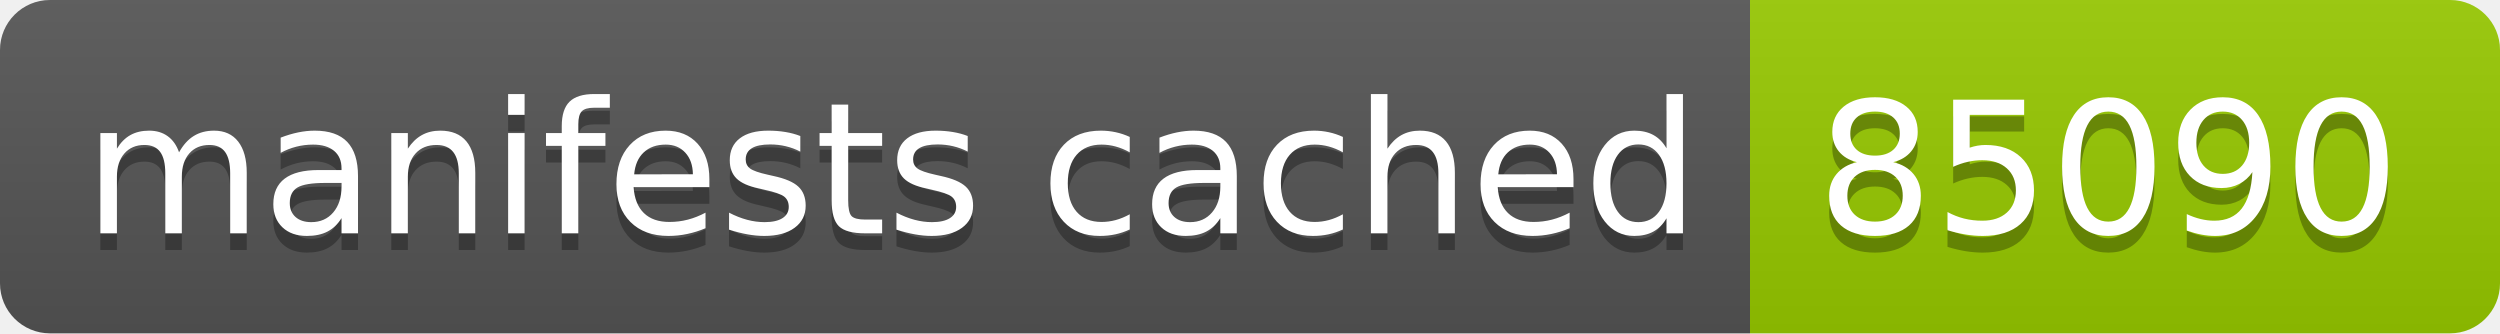
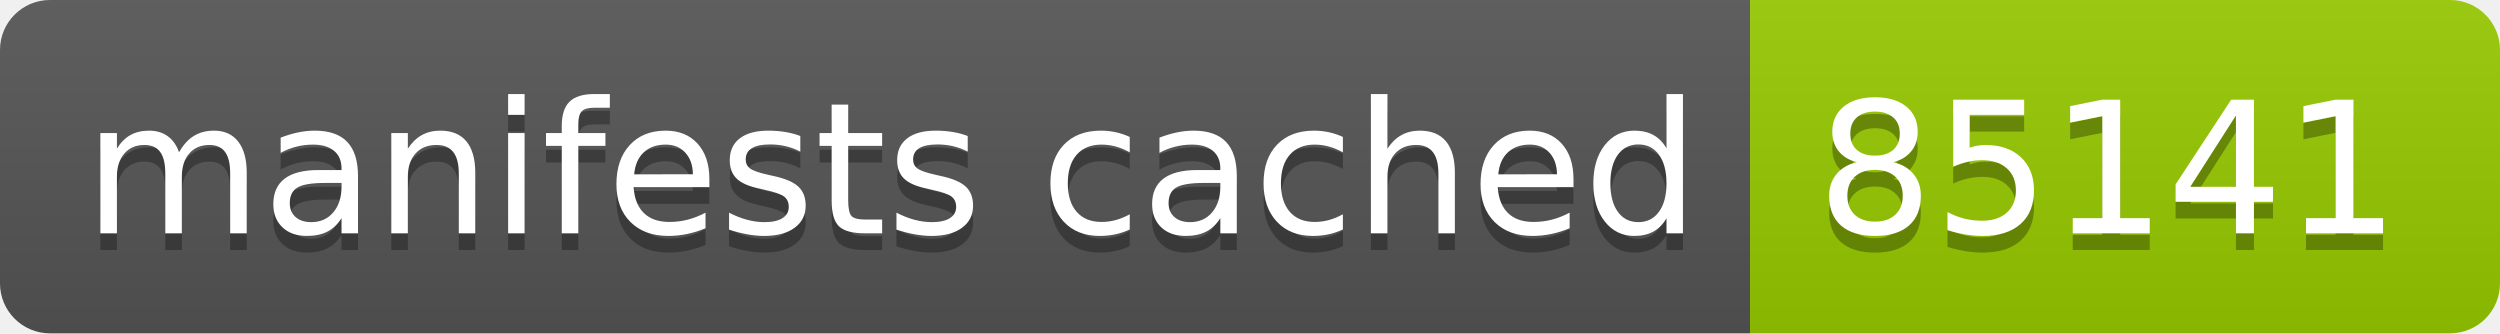
- <svg xmlns="http://www.w3.org/2000/svg" width="150" height="20" role="img" aria-label="manifests cached: 85090">
+ <svg xmlns="http://www.w3.org/2000/svg" width="150" height="20" role="img" aria-label="manifests cached: 85141">
  <linearGradient id="s" x2="0" y2="100%">
    <stop offset="0" stop-color="#bbb" stop-opacity=".1" />
    <stop offset="1" stop-opacity=".1" />
  </linearGradient>
  <clipPath id="r">
    <rect width="150" height="20" rx="3" fill="#fff" />
  </clipPath>
  <g clip-path="url(#r)">
    <rect width="105" height="20" fill="#555" />
    <rect x="105" width="45" height="20" fill="#97ca00" />
    <rect width="150" height="20" fill="url(#s)" />
  </g>
  <g fill="#fff" text-anchor="middle" font-family="Verdana,Geneva,DejaVu Sans,sans-serif" text-rendering="geometricPrecision" font-size="110">
    <text aria-hidden="true" x="535" y="150" fill="#010101" fill-opacity=".3" transform="scale(.1)" textLength="950">manifests cached</text>
    <text x="535" y="140" transform="scale(.1)" fill="#fff" textLength="950">manifests cached</text>
-     <text aria-hidden="true" x="1265" y="150" fill="#010101" fill-opacity=".3" transform="scale(.1)" textLength="350">85090</text>
-     <text x="1265" y="140" transform="scale(.1)" fill="#fff" textLength="350">85090</text>
+     <text aria-hidden="true" x="1265" y="150" fill="#010101" fill-opacity=".3" transform="scale(.1)" textLength="350">85141</text>
+     <text x="1265" y="140" transform="scale(.1)" fill="#fff" textLength="350">85141</text>
  </g>
</svg>
